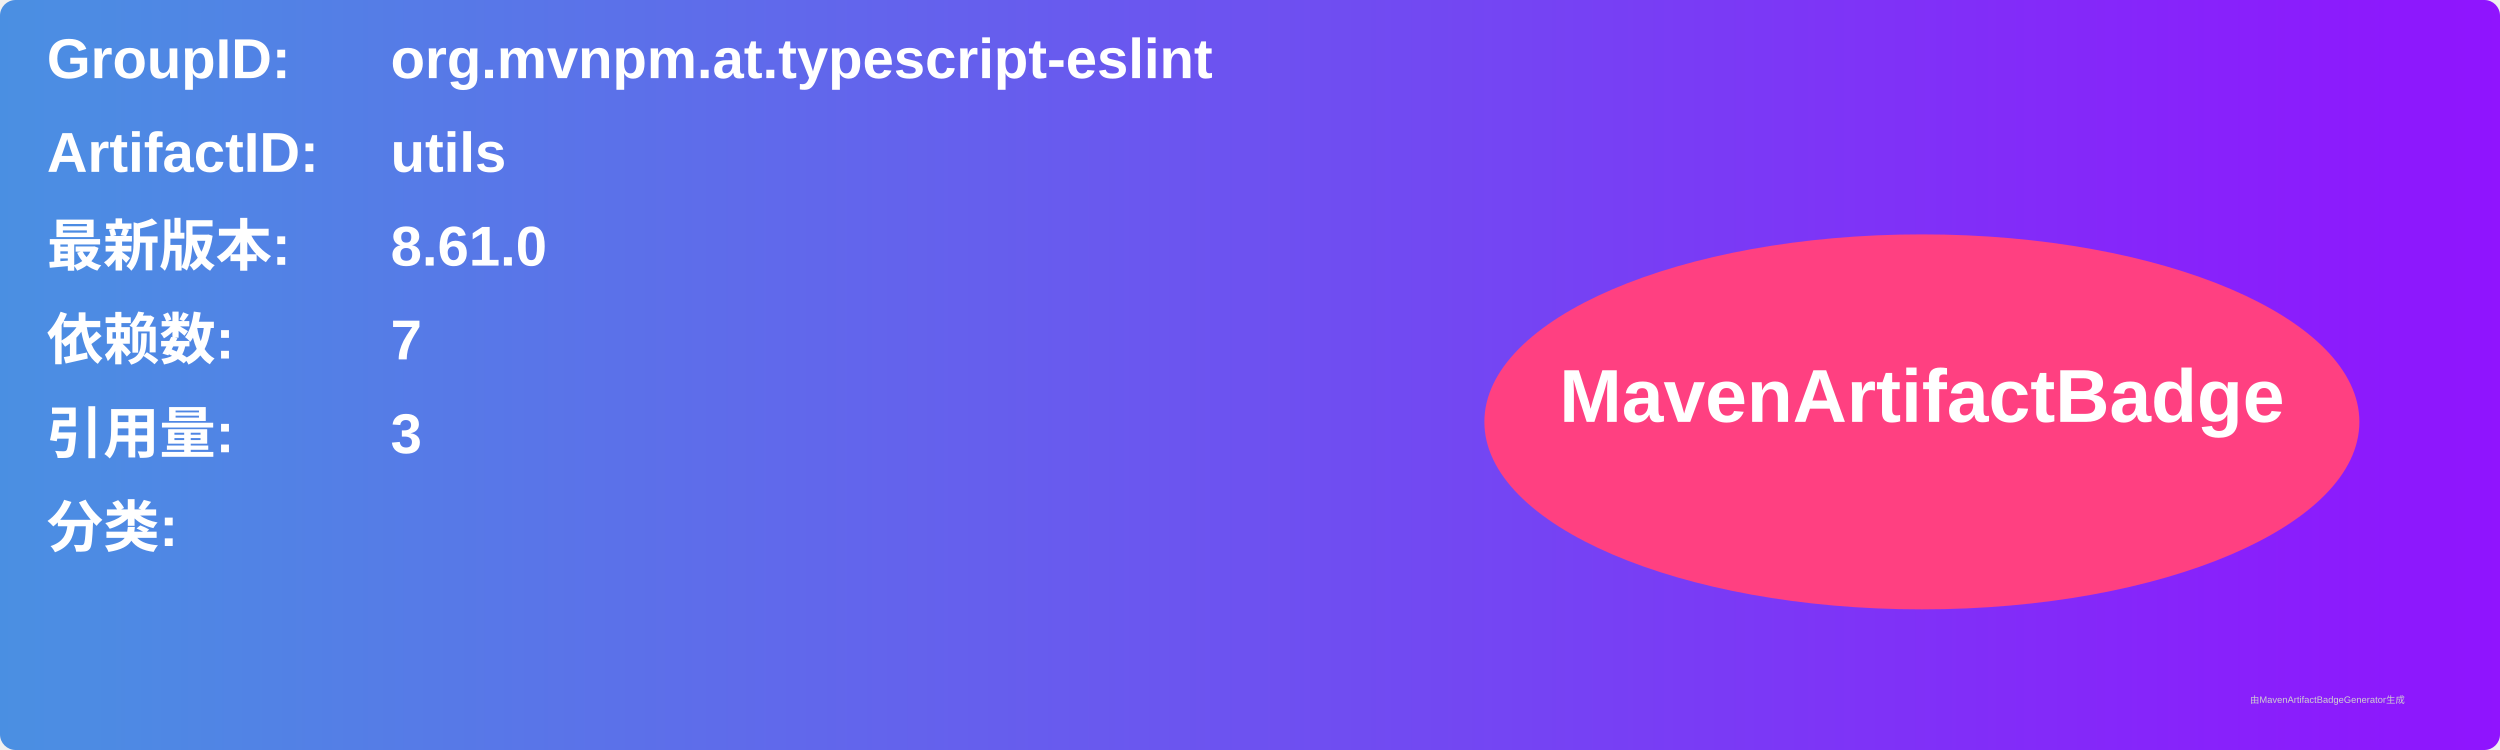
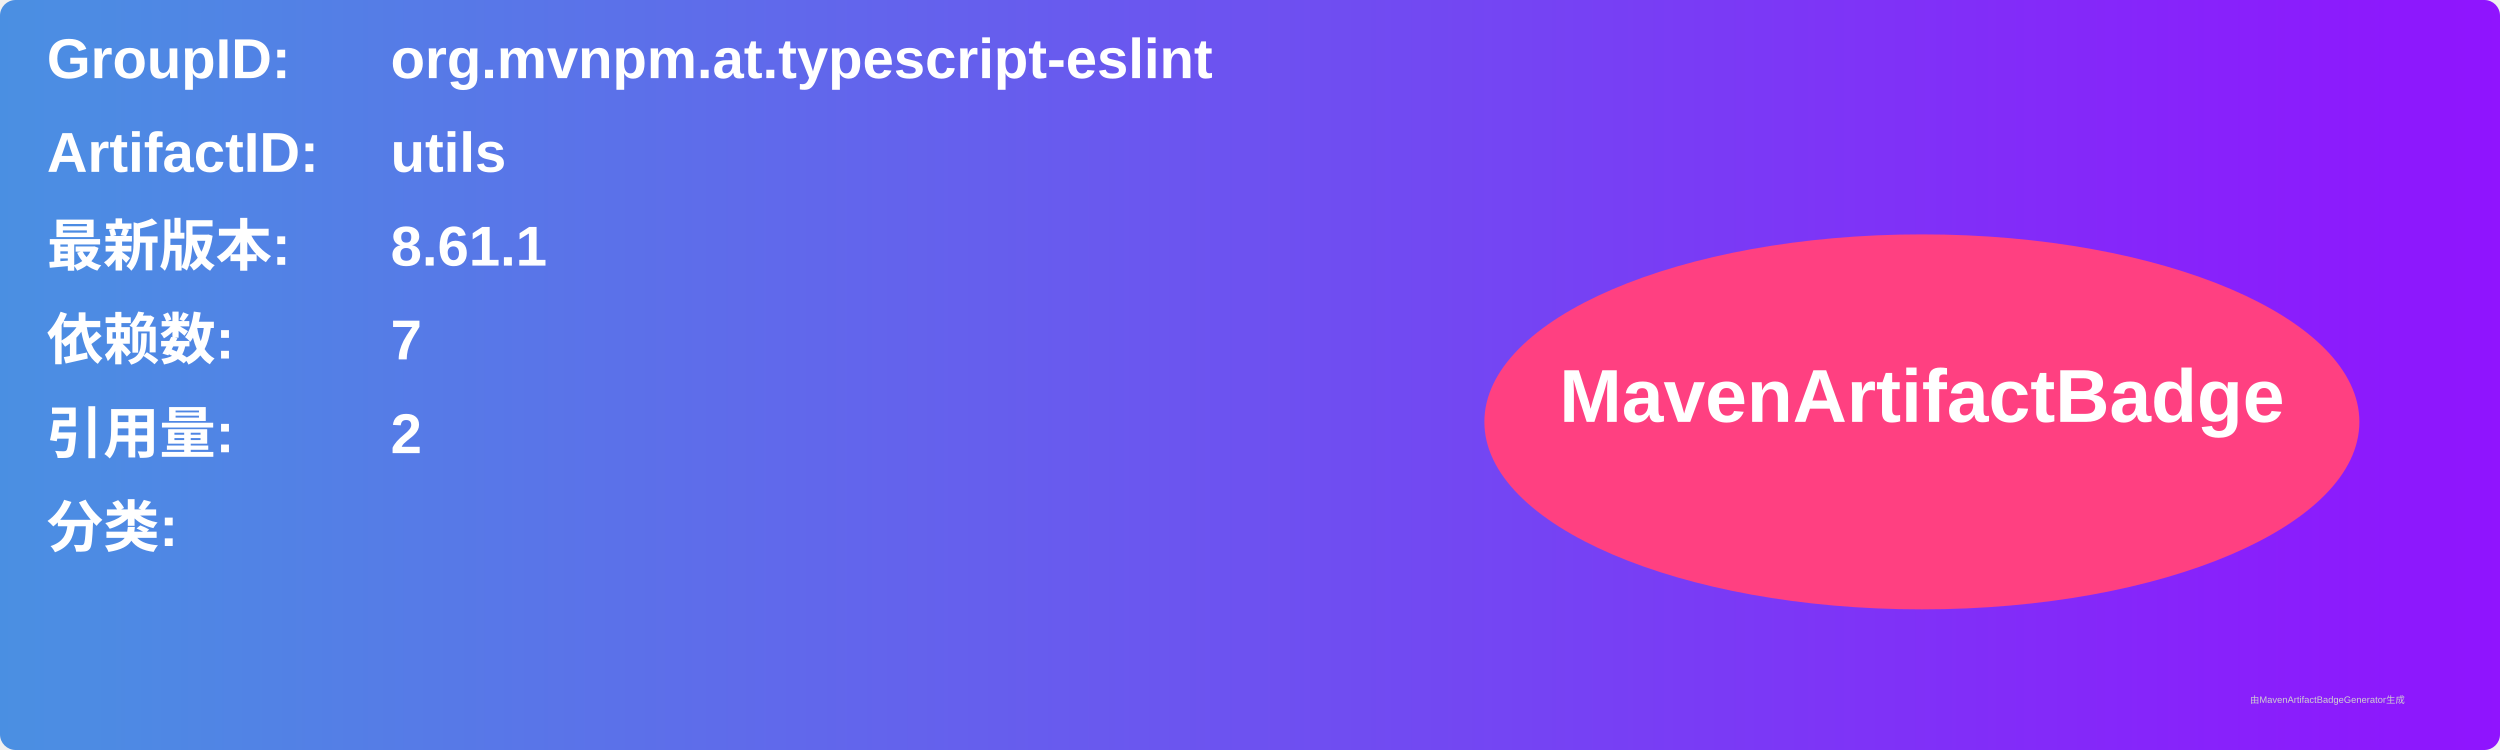
<svg xmlns="http://www.w3.org/2000/svg" width="800" height="240" viewBox="0 0 800 240">
  <linearGradient id="grad" x1="0%" y1="0%" x2="100%" y2="0%">
    <stop offset="0%" stop-color="#4a90e2" />
    <stop offset="100%" stop-color="#9013fe" />
  </linearGradient>
  <rect width="100%" height="100%" rx="5" ry="5" fill="url(#grad)" />
  <g transform="translate(15, 15)">
    <text x="0" y="10" font-family="Arial" font-size="18" fill="white" font-weight="bold" width="260">GroupID:</text>
    <text x="110" y="10" font-family="Arial" font-size="18" fill="white" font-weight="bold" width="460">org.mvnpm.at.typescript-eslint</text>
    <text x="0" y="40" font-family="Arial" font-size="18" fill="white" font-weight="bold" width="260">ArtifactID:</text>
    <text x="110" y="40" font-family="Arial" font-size="18" fill="white" font-weight="bold" width="460">utils</text>
    <text x="0" y="70" font-family="Arial" font-size="18" fill="white" font-weight="bold">最新版本:</text>
    <text x="110" y="70" font-family="Arial" font-size="18" fill="white" font-weight="bold">
-       <tspan font-weight="bold">8.61.0</tspan>
+       <tspan font-weight="bold">8.61.1</tspan>
    </text>
    <text x="0" y="100" font-family="Arial" font-size="18" fill="white" font-weight="bold">依赖数: </text>
    <text x="110" y="100" font-family="Arial" font-size="18" fill="white">
      <tspan font-weight="bold">7</tspan>
    </text>
    <text x="0" y="130" font-family="Arial" font-size="18" fill="white" font-weight="bold">引用量: </text>
    <text x="110" y="130" font-family="Arial" font-size="18" fill="white">
-       <tspan font-weight="bold">3</tspan>
+       <tspan font-weight="bold">2</tspan>
    </text>
    <text x="0" y="160" font-family="Arial" font-size="18" fill="white" font-weight="bold">分类:</text>
    <text x="10" y="190" font-family="Arial" font-size="10" fill="white">
      <tspan font-weight="bold" />
    </text>
    <ellipse cx="600" cy="120" rx="140" ry="60" fill="#ff4081" />
    <text x="600" y="120" text-anchor="middle" font-family="Arial" font-size="24" fill="white" font-weight="bold">MavenArtifactBadge</text>
  </g>
  <text x="720" y="225" font-family="Arial" font-size="3" fill="#d0d0d0">由MavenArtifactBadgeGenerator生成</text>
</svg>
